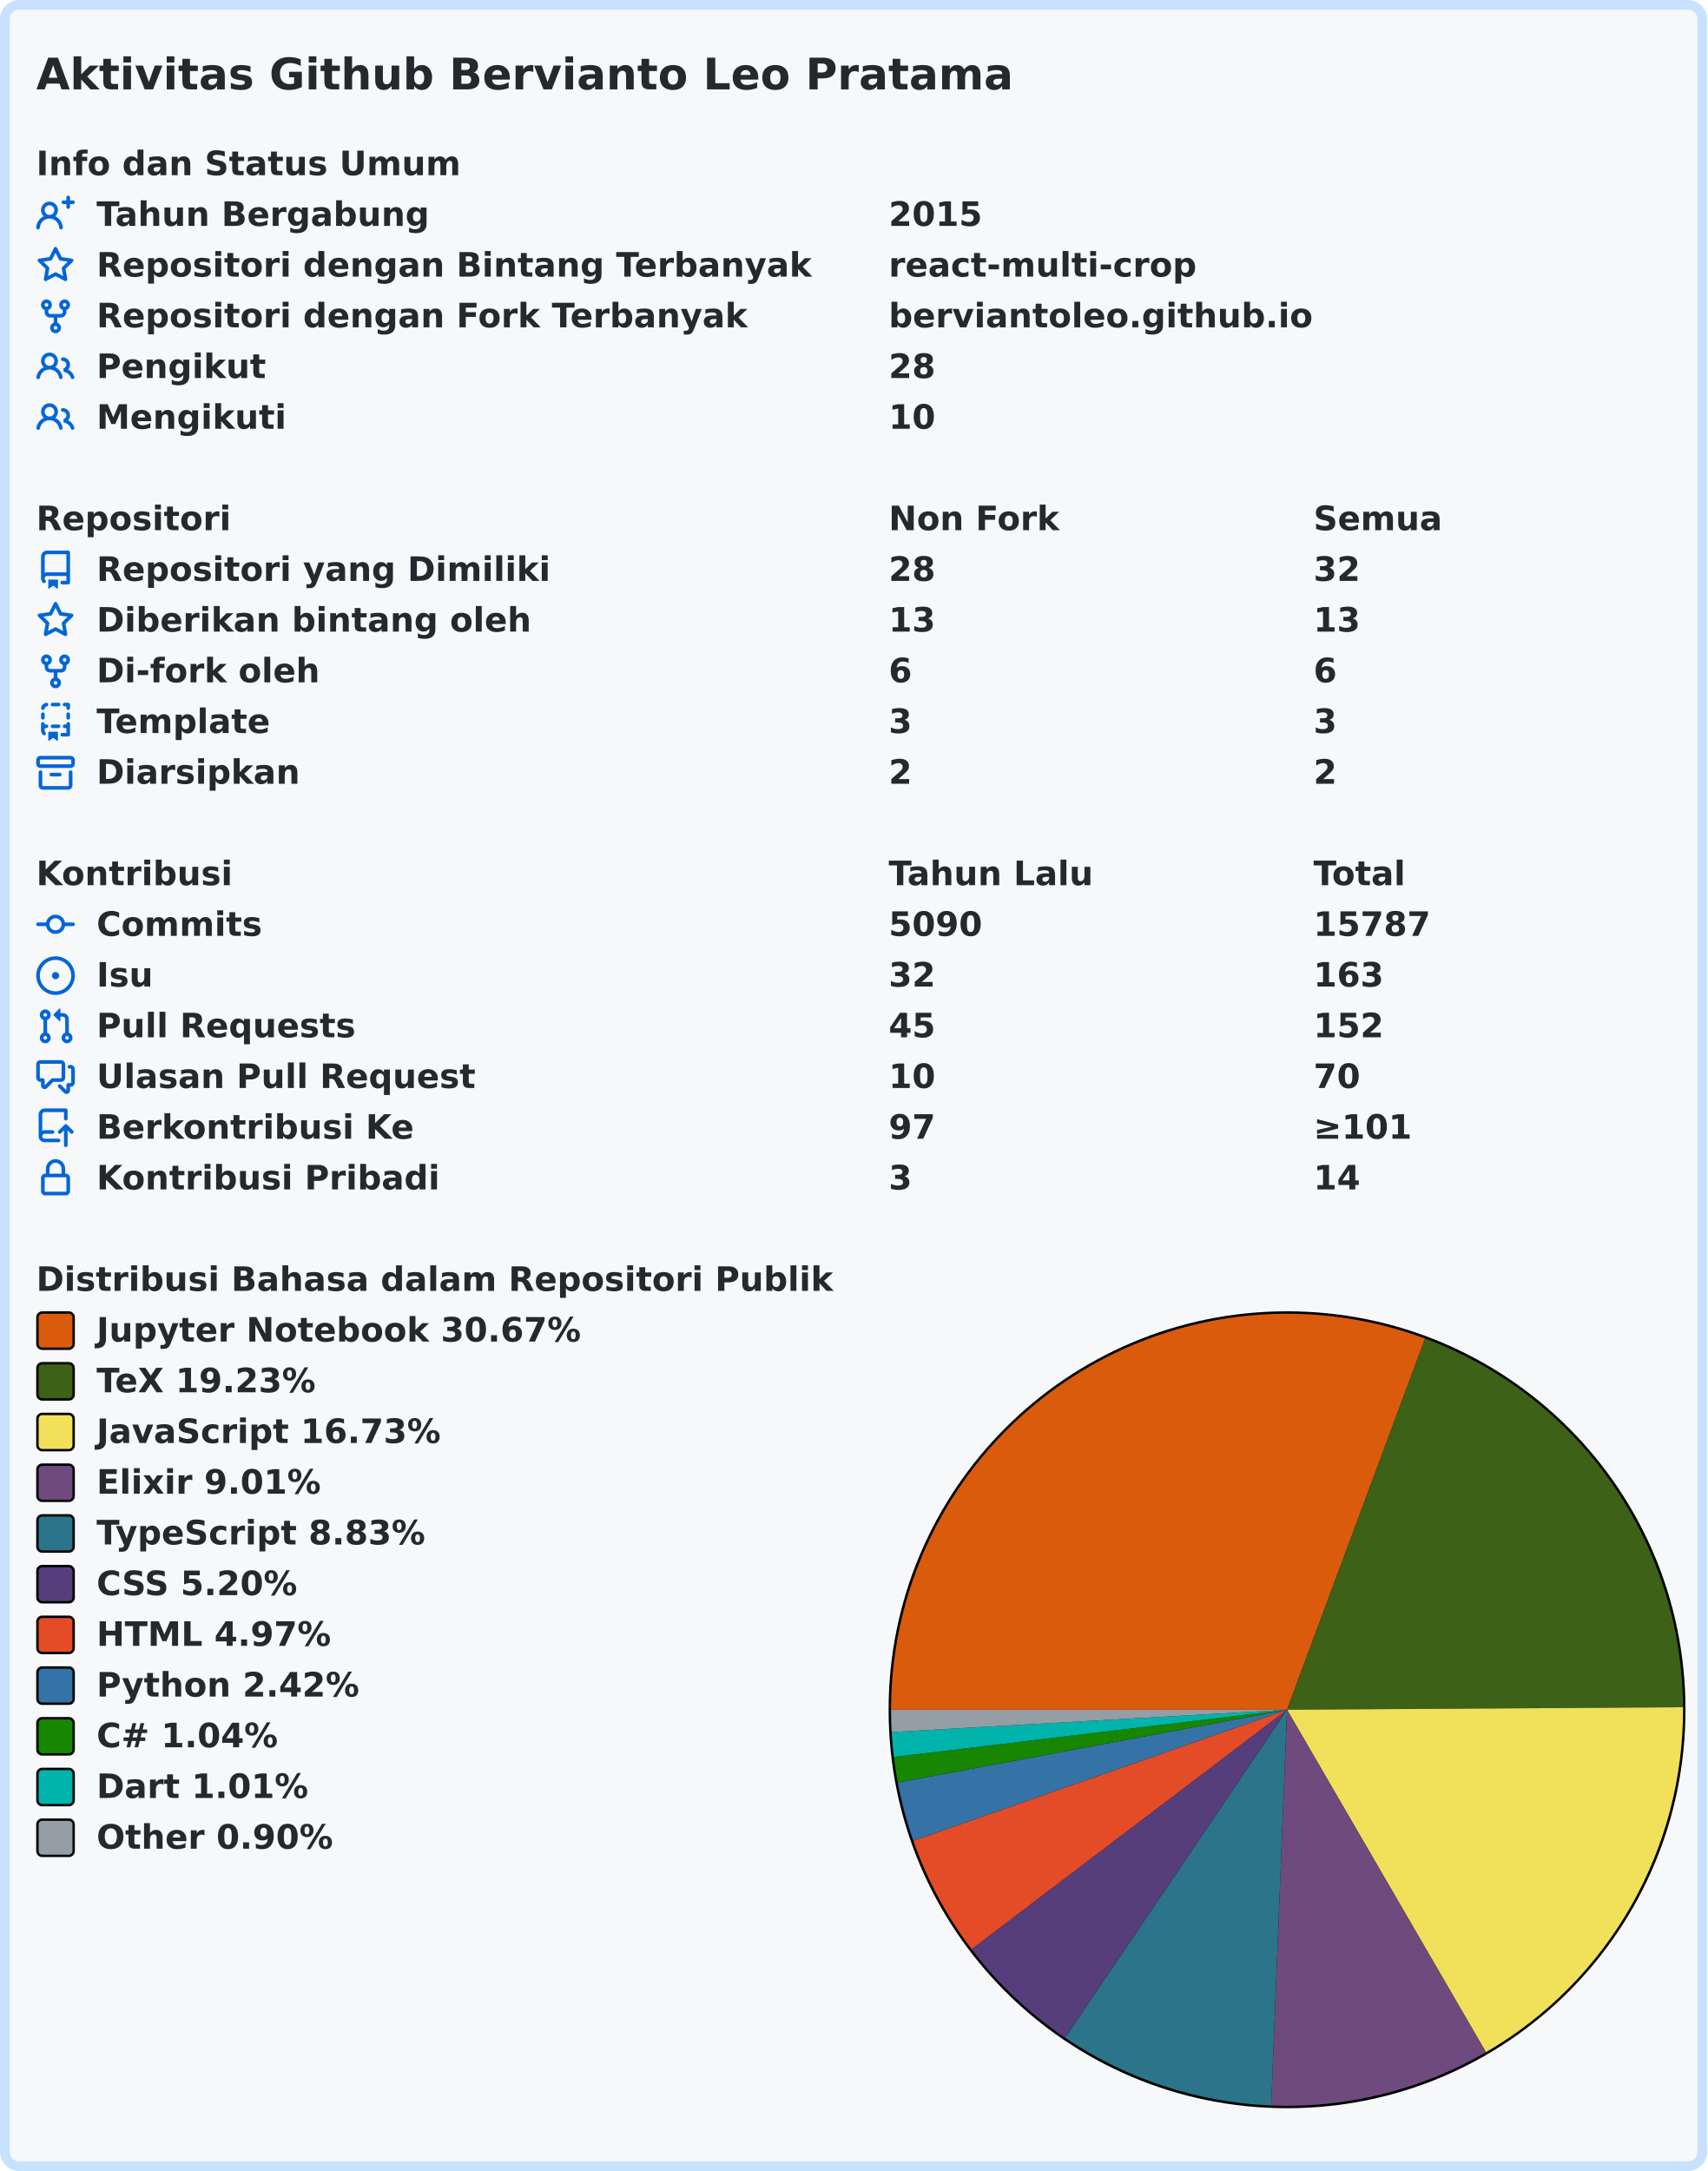
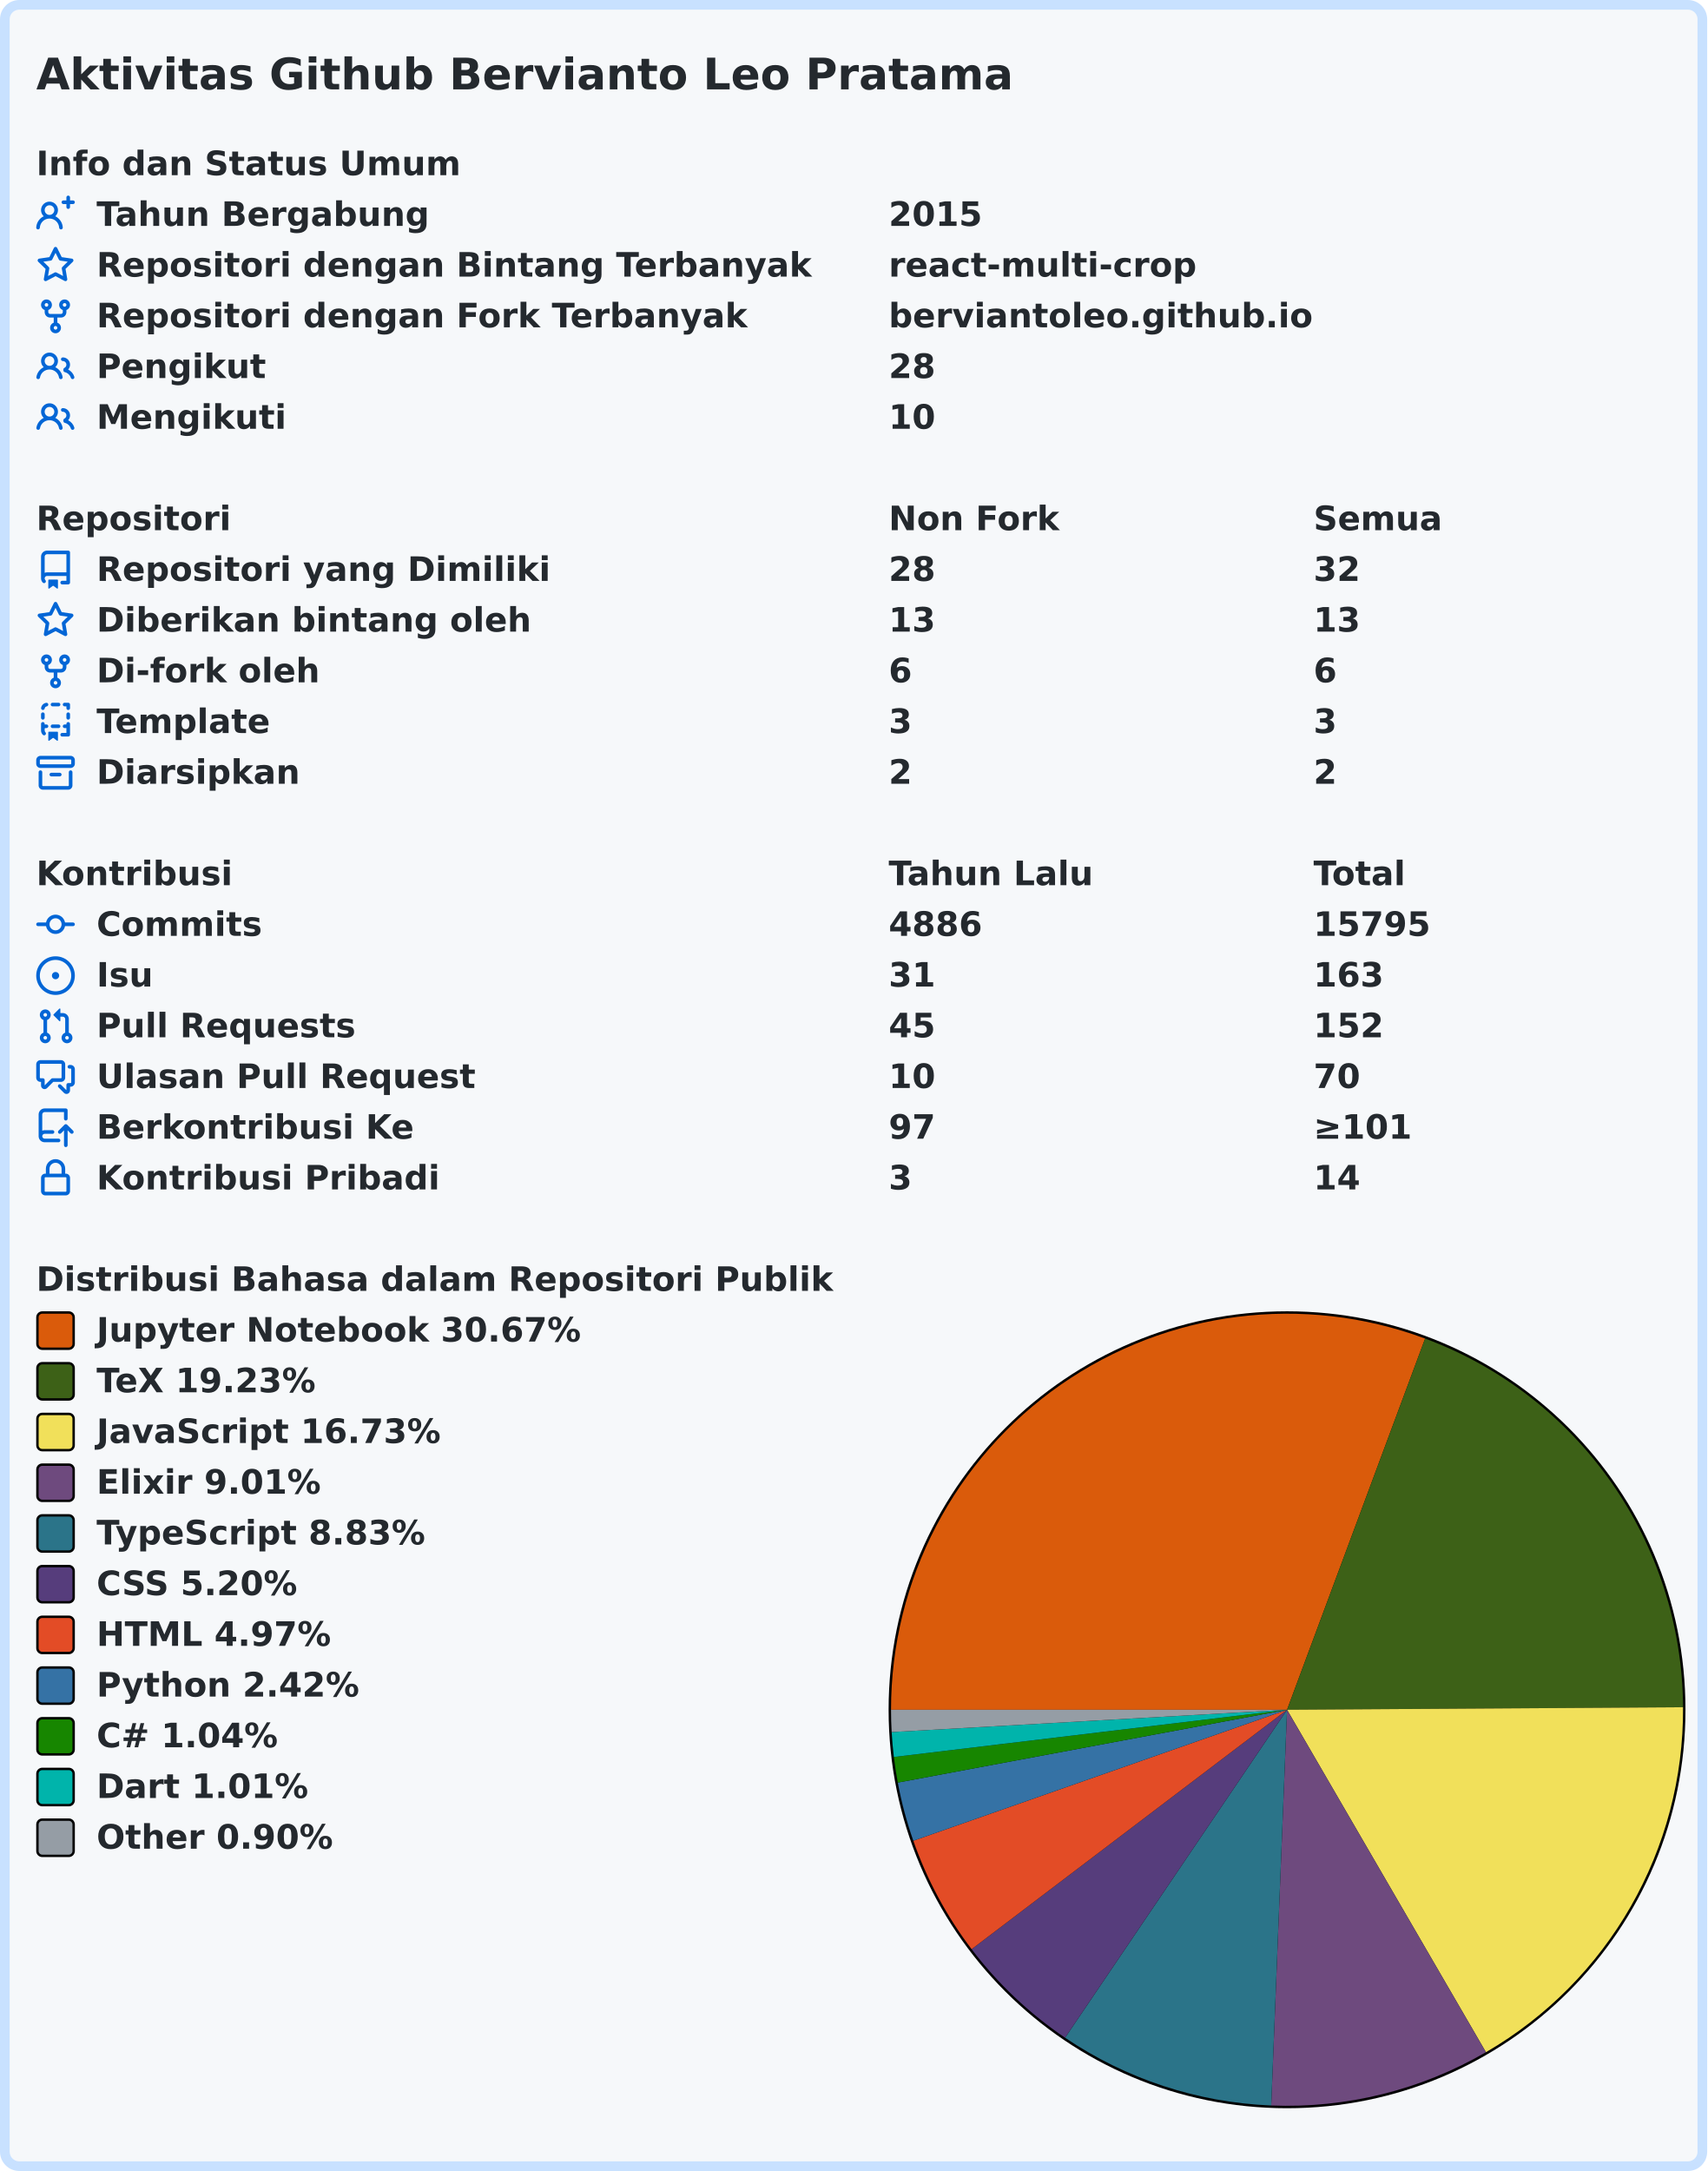
<svg xmlns="http://www.w3.org/2000/svg" width="707" height="899" viewBox="0 0 707 899" lang="id" xml:lang="id">
  <rect x="2" y="2" stroke-width="4" rx="6" width="703" height="895" stroke="#c8e1ff" fill="#f6f8fa" />
  <g font-weight="600" font-size="110pt" font-family="Verdana,Geneva,DejaVu Sans,sans-serif" text-rendering="geometricPrecision">
    <text x="122" y="301" lengthAdjust="spacingAndGlyphs" textLength="3261" transform="scale(0.123)" fill="#24292e">Aktivitas Github Bervianto Leo Pratama</text>
    <g transform="translate(0, 60)" fill="#24292e">
      <g transform="translate(15, 0)">
        <g transform="scale(0.095)">
          <text x="0" y="132" textLength="1852" lengthAdjust="spacingAndGlyphs">Info dan Status Umum</text>
        </g>
      </g>
      <g transform="translate(15, 21)">
        <path fill="#0366d6" fill-rule="evenodd" d="M13.25 0a.75.75 0 01.75.75V2h1.25a.75.75 0 010 1.5H14v1.25a.75.75 0 01-1.5 0V3.5h-1.25a.75.75 0 010-1.5h1.25V.75a.75.75 0 01.75-.75zM5.5 4a2 2 0 100 4 2 2 0 000-4zm2.4 4.548a3.5 3.5 0 10-4.799 0 5.527 5.527 0 00-3.1 4.66.75.75 0 101.498.085A4.01 4.01 0 015.5 9.5a4.01 4.01 0 014.001 3.793.75.75 0 101.498-.086 5.527 5.527 0 00-3.1-4.659z" />
        <g transform="scale(0.095)">
          <text lengthAdjust="spacingAndGlyphs" textLength="1478" x="263" y="132">Tahun Bergabung</text>
          <text lengthAdjust="spacingAndGlyphs" textLength="420" x="3716" y="132">2015</text>
        </g>
      </g>
      <g transform="translate(15, 42)">
        <path fill="#0366d6" fill-rule="evenodd" d="M8 .25a.75.75 0 01.673.418l1.882 3.815 4.21.612a.75.75 0 01.416 1.279l-3.046 2.97.719 4.192a.75.75 0 01-1.088.791L8 12.347l-3.766 1.98a.75.75 0 01-1.088-.79l.72-4.194L.818 6.374a.75.75 0 01.416-1.28l4.21-.611L7.327.668A.75.75 0 018 .25zm0 2.445L6.615 5.5a.75.75 0 01-.564.41l-3.097.45 2.24 2.184a.75.75 0 01.216.664l-.528 3.084 2.769-1.456a.75.75 0 01.698 0l2.77 1.456-.53-3.084a.75.75 0 01.216-.664l2.24-2.183-3.096-.45a.75.75 0 01-.564-.41L8 2.694v.001z" />
        <g transform="scale(0.095)">
          <text lengthAdjust="spacingAndGlyphs" textLength="3126" x="263" y="132">Repositori dengan Bintang Terbanyak</text>
          <text lengthAdjust="spacingAndGlyphs" textLength="1330" x="3716" y="132">react-multi-crop</text>
        </g>
      </g>
      <g transform="translate(15, 63)">
        <path fill="#0366d6" fill-rule="evenodd" d="M5 3.25a.75.75 0 11-1.5 0 .75.75 0 011.5 0zm0 2.122a2.25 2.25 0 10-1.5 0v.878A2.25 2.25 0 005.75 8.5h1.5v2.128a2.251 2.251 0 101.5 0V8.5h1.5a2.25 2.25 0 002.25-2.25v-.878a2.25 2.25 0 10-1.5 0v.878a.75.75 0 01-.75.75h-4.5A.75.75 0 015 6.25v-.878zm3.75 7.378a.75.75 0 11-1.5 0 .75.75 0 011.5 0zm3-8.75a.75.75 0 100-1.5.75.75 0 000 1.5z" />
        <g transform="scale(0.095)">
          <text lengthAdjust="spacingAndGlyphs" textLength="2846" x="263" y="132">Repositori dengan Fork Terbanyak</text>
          <text lengthAdjust="spacingAndGlyphs" textLength="1821" x="3716" y="132">berviantoleo.github.io</text>
        </g>
      </g>
      <g transform="translate(15, 84)">
        <path fill="#0366d6" fill-rule="evenodd" d="M5.5 3.5a2 2 0 100 4 2 2 0 000-4zM2 5.5a3.5 3.5 0 115.898 2.549 5.507 5.507 0 013.034 4.084.75.75 0 11-1.482.235 4.001 4.001 0 00-7.9 0 .75.75 0 01-1.482-.236A5.507 5.507 0 013.102 8.05 3.49 3.49 0 012 5.5zM11 4a.75.75 0 100 1.5 1.5 1.5 0 01.666 2.844.75.75 0 00-.416.672v.352a.75.75 0 00.574.73c1.2.289 2.162 1.2 2.522 2.372a.75.75 0 101.434-.44 5.01 5.01 0 00-2.56-3.012A3 3 0 0011 4z" />
        <g transform="scale(0.095)">
          <text lengthAdjust="spacingAndGlyphs" textLength="723" x="263" y="132">Pengikut</text>
          <text lengthAdjust="spacingAndGlyphs" textLength="210" x="3716" y="132">28</text>
        </g>
      </g>
      <g transform="translate(15, 105)">
        <path fill="#0366d6" fill-rule="evenodd" d="M5.5 3.5a2 2 0 100 4 2 2 0 000-4zM2 5.5a3.5 3.5 0 115.898 2.549 5.507 5.507 0 013.034 4.084.75.75 0 11-1.482.235 4.001 4.001 0 00-7.9 0 .75.75 0 01-1.482-.236A5.507 5.507 0 013.102 8.05 3.49 3.49 0 012 5.5zM11 4a.75.75 0 100 1.5 1.5 1.5 0 01.666 2.844.75.75 0 00-.416.672v.352a.75.75 0 00.574.73c1.2.289 2.162 1.2 2.522 2.372a.75.75 0 101.434-.44 5.01 5.01 0 00-2.56-3.012A3 3 0 0011 4z" />
        <g transform="scale(0.095)">
          <text lengthAdjust="spacingAndGlyphs" textLength="813" x="263" y="132">Mengikuti</text>
          <text lengthAdjust="spacingAndGlyphs" textLength="210" x="3716" y="132">10</text>
        </g>
      </g>
    </g>
    <g transform="translate(0, 207)" fill="#24292e">
      <g transform="translate(15, 0)">
        <g transform="scale(0.095)">
          <text x="0" y="132" textLength="832" lengthAdjust="spacingAndGlyphs">Repositori</text>
          <text x="3716" y="132" textLength="740" lengthAdjust="spacingAndGlyphs">Non Fork</text>
          <text x="5568" y="132" textLength="573" lengthAdjust="spacingAndGlyphs">Semua</text>
        </g>
      </g>
      <g transform="translate(15, 21)">
        <path fill="#0366d6" fill-rule="evenodd" d="M2 2.5A2.5 2.5 0 014.5 0h8.75a.75.75 0 01.75.75v12.5a.75.75 0 01-.75.75h-2.5a.75.75 0 110-1.5h1.75v-2h-8a1 1 0 00-.714 1.7.75.75 0 01-1.072 1.05A2.495 2.495 0 012 11.5v-9zm10.5-1V9h-8c-.356 0-.694.074-1 .208V2.5a1 1 0 011-1h8zM5 12.25v3.25a.25.25 0 00.4.2l1.45-1.087a.25.25 0 01.3 0L8.6 15.7a.25.25 0 00.4-.2v-3.25a.25.25 0 00-.25-.25h-3.5a.25.25 0 00-.25.25z" />
        <g transform="scale(0.095)">
          <text lengthAdjust="spacingAndGlyphs" textLength="1962" x="263" y="132">Repositori yang Dimiliki</text>
          <text lengthAdjust="spacingAndGlyphs" textLength="210" x="3716" y="132">28</text>
          <text lengthAdjust="spacingAndGlyphs" textLength="210" x="5568" y="132">32</text>
        </g>
      </g>
      <g transform="translate(15, 42)">
        <path fill="#0366d6" fill-rule="evenodd" d="M8 .25a.75.75 0 01.673.418l1.882 3.815 4.21.612a.75.75 0 01.416 1.279l-3.046 2.97.719 4.192a.75.75 0 01-1.088.791L8 12.347l-3.766 1.98a.75.75 0 01-1.088-.79l.72-4.194L.818 6.374a.75.75 0 01.416-1.28l4.21-.611L7.327.668A.75.75 0 018 .25zm0 2.445L6.615 5.5a.75.75 0 01-.564.41l-3.097.45 2.24 2.184a.75.75 0 01.216.664l-.528 3.084 2.769-1.456a.75.75 0 01.698 0l2.77 1.456-.53-3.084a.75.75 0 01.216-.664l2.24-2.183-3.096-.45a.75.75 0 01-.564-.41L8 2.694v.001z" />
        <g transform="scale(0.095)">
          <text lengthAdjust="spacingAndGlyphs" textLength="1887" x="263" y="132">Diberikan bintang oleh</text>
          <text lengthAdjust="spacingAndGlyphs" textLength="210" x="3716" y="132">13</text>
          <text lengthAdjust="spacingAndGlyphs" textLength="210" x="5568" y="132">13</text>
        </g>
      </g>
      <g transform="translate(15, 63)">
        <path fill="#0366d6" fill-rule="evenodd" d="M5 3.25a.75.75 0 11-1.5 0 .75.75 0 011.5 0zm0 2.122a2.25 2.25 0 10-1.5 0v.878A2.25 2.25 0 005.75 8.5h1.5v2.128a2.251 2.251 0 101.5 0V8.5h1.5a2.25 2.25 0 002.25-2.25v-.878a2.25 2.25 0 10-1.5 0v.878a.75.75 0 01-.75.75h-4.5A.75.75 0 015 6.25v-.878zm3.75 7.378a.75.75 0 11-1.5 0 .75.75 0 011.5 0zm3-8.75a.75.75 0 100-1.5.75.75 0 000 1.5z" />
        <g transform="scale(0.095)">
          <text lengthAdjust="spacingAndGlyphs" textLength="963" x="263" y="132">Di-fork oleh</text>
          <text lengthAdjust="spacingAndGlyphs" textLength="105" x="3716" y="132">6</text>
          <text lengthAdjust="spacingAndGlyphs" textLength="105" x="5568" y="132">6</text>
        </g>
      </g>
      <g transform="translate(15, 84)">
        <path fill="#0366d6" fill-rule="evenodd" d="M6 .75A.75.75 0 016.75 0h2.5a.75.75 0 010 1.5h-2.5A.75.75 0 016 .75zm5 0a.75.75 0 01.75-.75h1.5a.75.75 0 01.75.75v1.5a.75.75 0 01-1.5 0V1.5h-.75A.75.75 0 0111 .75zM4.992.662a.75.75 0 01-.636.848c-.436.063-.783.41-.846.846a.75.75 0 01-1.485-.212A2.501 2.501 0 014.144.025a.75.75 0 01.848.637zM2.75 4a.75.75 0 01.75.75v1.5a.75.75 0 01-1.5 0v-1.5A.75.75 0 012.75 4zm10.5 0a.75.75 0 01.75.75v1.5a.75.75 0 01-1.5 0v-1.5a.75.75 0 01.75-.75zM2.75 8a.75.75 0 01.75.75v.268A1.72 1.72 0 013.75 9h.5a.75.75 0 010 1.5h-.5a.25.25 0 00-.25.25v.75c0 .28.114.532.3.714a.75.75 0 01-1.05 1.072A2.495 2.495 0 012 11.5V8.75A.75.75 0 012.75 8zm10.5 0a.75.75 0 01.75.75v4.5a.75.75 0 01-.75.75h-2.5a.75.75 0 010-1.5h1.75v-2h-.75a.75.75 0 010-1.5h.75v-.25a.75.75 0 01.75-.75zM6 9.75A.75.75 0 016.75 9h2.5a.75.75 0 010 1.5h-2.5A.75.75 0 016 9.75zm-1 2.5v3.25a.25.25 0 00.4.2l1.45-1.087a.25.25 0 01.3 0L8.6 15.7a.25.25 0 00.4-.2v-3.25a.25.25 0 00-.25-.25h-3.5a.25.25 0 00-.25.25z" />
        <g transform="scale(0.095)">
          <text lengthAdjust="spacingAndGlyphs" textLength="783" x="263" y="132">Template</text>
          <text lengthAdjust="spacingAndGlyphs" textLength="105" x="3716" y="132">3</text>
          <text lengthAdjust="spacingAndGlyphs" textLength="105" x="5568" y="132">3</text>
        </g>
      </g>
      <g transform="translate(15, 105)">
        <path fill="#0366d6" fill-rule="evenodd" d="M1.75 2.5a.25.25 0 00-.25.25v1.5c0 .138.112.25.25.25h12.5a.25.25 0 00.25-.25v-1.5a.25.25 0 00-.25-.25H1.75zM0 2.75C0 1.784.784 1 1.75 1h12.5c.966 0 1.75.784 1.75 1.75v1.5A1.75 1.75 0 0114.25 6H1.75A1.75 1.75 0 010 4.25v-1.5zM1.75 7a.75.75 0 01.75.75v5.5c0 .138.112.25.25.25h10.5a.25.25 0 00.25-.25v-5.5a.75.75 0 111.5 0v5.5A1.75 1.75 0 0113.25 15H2.75A1.75 1.75 0 011 13.25v-5.5A.75.75 0 011.75 7zm4.5 1a.75.75 0 000 1.5h3.5a.75.75 0 100-1.5h-3.5z" />
        <g transform="scale(0.095)">
          <text lengthAdjust="spacingAndGlyphs" textLength="880" x="263" y="132">Diarsipkan</text>
          <text lengthAdjust="spacingAndGlyphs" textLength="105" x="3716" y="132">2</text>
          <text lengthAdjust="spacingAndGlyphs" textLength="105" x="5568" y="132">2</text>
        </g>
      </g>
    </g>
    <g transform="translate(0, 354)" fill="#24292e">
      <g transform="translate(15, 0)">
        <g transform="scale(0.095)">
          <text x="0" y="132" textLength="834" lengthAdjust="spacingAndGlyphs">Kontribusi</text>
          <text x="3716" y="132" textLength="914" lengthAdjust="spacingAndGlyphs">Tahun Lalu</text>
          <text x="5568" y="132" textLength="414" lengthAdjust="spacingAndGlyphs">Total</text>
        </g>
      </g>
      <g transform="translate(15, 21)">
        <path fill="#0366d6" fill-rule="evenodd" d="M10.5 7.75a2.5 2.5 0 11-5 0 2.5 2.5 0 015 0zm1.43.75a4.002 4.002 0 01-7.86 0H.75a.75.75 0 110-1.5h3.32a4.001 4.001 0 017.86 0h3.32a.75.75 0 110 1.5h-3.32z" />
        <g transform="scale(0.095)">
          <text lengthAdjust="spacingAndGlyphs" textLength="734" x="263" y="132">Commits</text>
-           <text lengthAdjust="spacingAndGlyphs" textLength="420" x="3716" y="132">5090</text>
-           <text lengthAdjust="spacingAndGlyphs" textLength="525" x="5568" y="132">15787</text>
+           <text lengthAdjust="spacingAndGlyphs" textLength="420" x="3716" y="132">4886</text>
+           <text lengthAdjust="spacingAndGlyphs" textLength="525" x="5568" y="132">15795</text>
        </g>
      </g>
      <g transform="translate(15, 42)">
        <path fill="#0366d6" d="M8 9.5a1.5 1.5 0 100-3 1.5 1.5 0 000 3z" />
        <path fill="#0366d6" fill-rule="evenodd" d="M8 0a8 8 0 100 16A8 8 0 008 0zM1.5 8a6.5 6.5 0 1113 0 6.5 6.5 0 01-13 0z" />
        <g transform="scale(0.095)">
          <text lengthAdjust="spacingAndGlyphs" textLength="238" x="263" y="132">Isu</text>
-           <text lengthAdjust="spacingAndGlyphs" textLength="210" x="3716" y="132">32</text>
+           <text lengthAdjust="spacingAndGlyphs" textLength="210" x="3716" y="132">31</text>
          <text lengthAdjust="spacingAndGlyphs" textLength="315" x="5568" y="132">163</text>
        </g>
      </g>
      <g transform="translate(15, 63)">
        <path fill="#0366d6" fill-rule="evenodd" d="M7.177 3.073L9.573.677A.25.25 0 0110 .854v4.792a.25.25 0 01-.427.177L7.177 3.427a.25.25 0 010-.354zM3.75 2.5a.75.75 0 100 1.5.75.75 0 000-1.5zm-2.25.75a2.25 2.25 0 113 2.122v5.256a2.251 2.251 0 11-1.5 0V5.372A2.25 2.25 0 011.5 3.25zM11 2.5h-1V4h1a1 1 0 011 1v5.628a2.251 2.251 0 101.5 0V5A2.5 2.5 0 0011 2.5zm1 10.25a.75.75 0 111.5 0 .75.75 0 01-1.5 0zM3.75 12a.75.75 0 100 1.5.75.75 0 000-1.5z" />
        <g transform="scale(0.095)">
          <text lengthAdjust="spacingAndGlyphs" textLength="1113" x="263" y="132">Pull Requests</text>
          <text lengthAdjust="spacingAndGlyphs" textLength="210" x="3716" y="132">45</text>
          <text lengthAdjust="spacingAndGlyphs" textLength="315" x="5568" y="132">152</text>
        </g>
      </g>
      <g transform="translate(15, 84)">
        <path fill="#0366d6" fill-rule="evenodd" d="M1.5 2.75a.25.25 0 01.25-.25h8.5a.25.25 0 01.25.25v5.5a.25.25 0 01-.25.25h-3.5a.75.75 0 00-.53.22L3.5 11.44V9.25a.75.75 0 00-.75-.75h-1a.25.25 0 01-.25-.25v-5.5zM1.75 1A1.75 1.75 0 000 2.75v5.5C0 9.216.784 10 1.75 10H2v1.543a1.457 1.457 0 002.487 1.03L7.061 10h3.189A1.75 1.75 0 0012 8.25v-5.5A1.75 1.75 0 0010.25 1h-8.5zM14.5 4.75a.25.25 0 00-.25-.25h-.5a.75.75 0 110-1.5h.5c.966 0 1.75.784 1.75 1.75v5.5A1.75 1.75 0 0114.25 12H14v1.543a1.457 1.457 0 01-2.487 1.03L9.22 12.28a.75.75 0 111.06-1.06l2.22 2.22v-2.19a.75.75 0 01.75-.75h1a.25.25 0 00.25-.25v-5.5z" />
        <g transform="scale(0.095)">
          <text lengthAdjust="spacingAndGlyphs" textLength="1640" x="263" y="132">Ulasan Pull Request</text>
          <text lengthAdjust="spacingAndGlyphs" textLength="210" x="3716" y="132">10</text>
          <text lengthAdjust="spacingAndGlyphs" textLength="210" x="5568" y="132">70</text>
        </g>
      </g>
      <g transform="translate(15, 105)">
        <path fill="#0366d6" fill-rule="evenodd" d="M1 2.5A2.5 2.5 0 013.5 0h8.75a.75.75 0 01.75.75v3.5a.75.75 0 01-1.5 0V1.5h-8a1 1 0 00-1 1v6.708A2.492 2.492 0 013.5 9h3.25a.75.75 0 010 1.5H3.5a1 1 0 100 2h5.75a.75.75 0 010 1.5H3.5A2.5 2.5 0 011 11.5v-9zm13.23 7.79a.75.75 0 001.06-1.06l-2.505-2.505a.75.75 0 00-1.06 0L9.22 9.229a.75.75 0 001.06 1.061l1.225-1.224v6.184a.75.75 0 001.5 0V9.066l1.224 1.224z" />
        <g transform="scale(0.095)">
          <text lengthAdjust="spacingAndGlyphs" textLength="1366" x="263" y="132">Berkontribusi Ke</text>
          <text lengthAdjust="spacingAndGlyphs" textLength="210" x="3716" y="132">97</text>
          <text lengthAdjust="spacingAndGlyphs" textLength="453" x="5568" y="132">≥101</text>
        </g>
      </g>
      <g transform="translate(15, 126)">
        <path fill="#0366d6" fill-rule="evenodd" d="M4 4v2h-.25A1.75 1.75 0 002 7.75v5.5c0 .966.784 1.75 1.75 1.75h8.5A1.75 1.75 0 0014 13.25v-5.5A1.75 1.75 0 0012.25 6H12V4a4 4 0 10-8 0zm6.5 2V4a2.5 2.5 0 00-5 0v2h5zM12 7.5h.25a.25.25 0 01.25.25v5.5a.25.25 0 01-.25.25h-8.5a.25.25 0 01-.25-.25v-5.5a.25.25 0 01.25-.25H12z" />
        <g transform="scale(0.095)">
          <text lengthAdjust="spacingAndGlyphs" textLength="1456" x="263" y="132">Kontribusi Pribadi</text>
          <text lengthAdjust="spacingAndGlyphs" textLength="105" x="3716" y="132">3</text>
          <text lengthAdjust="spacingAndGlyphs" textLength="210" x="5568" y="132">14</text>
        </g>
      </g>
    </g>
    <g transform="translate(0, 522)" fill="#24292e">
      <g transform="translate(15, 0)">
        <g transform="scale(0.095)">
          <text x="0" y="132" textLength="3438" lengthAdjust="spacingAndGlyphs">Distribusi Bahasa dalam Repositori Publik</text>
        </g>
      </g>
      <g transform="translate(368, 21)">
        <circle cx="165" cy="165" r="165" fill="#000000" />
      </g>
      <g transform="translate(369, 22)">
        <path fill-rule="evenodd" fill="#DA5B0B" d="M 0.0,164 A 164 164 0 0 1 221.177 10.29 L 164,164 Z" />
        <path fill-rule="evenodd" fill="#3D6117" d="M 221.177,10.29 A 164 164 0 0 1 327.997 162.951 L 164,164 Z" />
        <path fill-rule="evenodd" fill="#f1e05a" d="M 327.997,162.951 A 164 164 0 0 1 246.374 305.811 L 164,164 Z" />
        <path fill-rule="evenodd" fill="#6e4a7e" d="M 246.374,305.811 A 164 164 0 0 1 157.442 327.869 L 164,164 Z" />
        <path fill-rule="evenodd" fill="#2b7489" d="M 157.442,327.869 A 164 164 0 0 1 72.07 299.812 L 164,164 Z" />
        <path fill-rule="evenodd" fill="#563d7c" d="M 72.07,299.812 A 164 164 0 0 1 33.364 263.148 L 164,164 Z" />
        <path fill-rule="evenodd" fill="#e34c26" d="M 33.364,263.148 A 164 164 0 0 1 9.233 218.25 L 164,164 Z" />
        <path fill-rule="evenodd" fill="#3572A5" d="M 9.233,218.25 A 164 164 0 0 1 2.797 194.159 L 164,164 Z" />
        <path fill-rule="evenodd" fill="#178600" d="M 2.797,194.159 A 164 164 0 0 1 1.17 183.557 L 164,164 Z" />
        <path fill-rule="evenodd" fill="#00B4AB" d="M 1.17,183.557 A 164 164 0 0 1 0.26 173.238 L 164,164 Z" />
        <path fill-rule="evenodd" fill="#959da5" d="M 0.26,173.238 A 164 164 0 0 1 0.0 164 L 164,164 Z" />
      </g>
      <g transform="translate(15, 21)">
        <rect x="0.5" y="0.5" rx="2" width="15" height="15" fill="#DA5B0B" stroke-width="1" stroke="#000000" />
        <text transform="scale(0.095)" x="263" y="132" textLength="2126" lengthAdjust="spacingAndGlyphs">Jupyter Notebook 30.67%</text>
      </g>
      <g transform="translate(15, 42)">
        <rect x="0.5" y="0.5" rx="2" width="15" height="15" fill="#3D6117" stroke-width="1" stroke="#000000" />
        <text transform="scale(0.095)" x="263" y="132" textLength="999" lengthAdjust="spacingAndGlyphs">TeX 19.23%</text>
      </g>
      <g transform="translate(15, 63)">
        <rect x="0.5" y="0.5" rx="2" width="15" height="15" fill="#f1e05a" stroke-width="1" stroke="#000000" />
        <text transform="scale(0.095)" x="263" y="132" textLength="1516" lengthAdjust="spacingAndGlyphs">JavaScript 16.73%</text>
      </g>
      <g transform="translate(15, 84)">
        <rect x="0.5" y="0.5" rx="2" width="15" height="15" fill="#6e4a7e" stroke-width="1" stroke="#000000" />
        <text transform="scale(0.095)" x="263" y="132" textLength="987" lengthAdjust="spacingAndGlyphs">Elixir 9.01%</text>
      </g>
      <g transform="translate(15, 105)">
        <rect x="0.5" y="0.5" rx="2" width="15" height="15" fill="#2b7489" stroke-width="1" stroke="#000000" />
        <text transform="scale(0.095)" x="263" y="132" textLength="1462" lengthAdjust="spacingAndGlyphs">TypeScript 8.83%</text>
      </g>
      <g transform="translate(15, 126)">
        <rect x="0.5" y="0.5" rx="2" width="15" height="15" fill="#563d7c" stroke-width="1" stroke="#000000" />
        <text transform="scale(0.095)" x="263" y="132" textLength="903" lengthAdjust="spacingAndGlyphs">CSS 5.20%</text>
      </g>
      <g transform="translate(15, 147)">
        <rect x="0.5" y="0.5" rx="2" width="15" height="15" fill="#e34c26" stroke-width="1" stroke="#000000" />
        <text transform="scale(0.095)" x="263" y="132" textLength="1036" lengthAdjust="spacingAndGlyphs">HTML 4.97%</text>
      </g>
      <g transform="translate(15, 168)">
        <rect x="0.5" y="0.5" rx="2" width="15" height="15" fill="#3572A5" stroke-width="1" stroke="#000000" />
        <text transform="scale(0.095)" x="263" y="132" textLength="1149" lengthAdjust="spacingAndGlyphs">Python 2.42%</text>
      </g>
      <g transform="translate(15, 189)">
        <rect x="0.5" y="0.5" rx="2" width="15" height="15" fill="#178600" stroke-width="1" stroke="#000000" />
        <text transform="scale(0.095)" x="263" y="132" textLength="831" lengthAdjust="spacingAndGlyphs">C# 1.04%</text>
      </g>
      <g transform="translate(15, 210)">
        <rect x="0.5" y="0.5" rx="2" width="15" height="15" fill="#00B4AB" stroke-width="1" stroke="#000000" />
        <text transform="scale(0.095)" x="263" y="132" textLength="938" lengthAdjust="spacingAndGlyphs">Dart 1.01%</text>
      </g>
      <g transform="translate(15, 231)">
        <rect x="0.5" y="0.5" rx="2" width="15" height="15" fill="#959da5" stroke-width="1" stroke="#000000" />
        <text transform="scale(0.095)" x="263" y="132" textLength="1047" lengthAdjust="spacingAndGlyphs">Other 0.90%</text>
      </g>
    </g>
  </g>
</svg>
